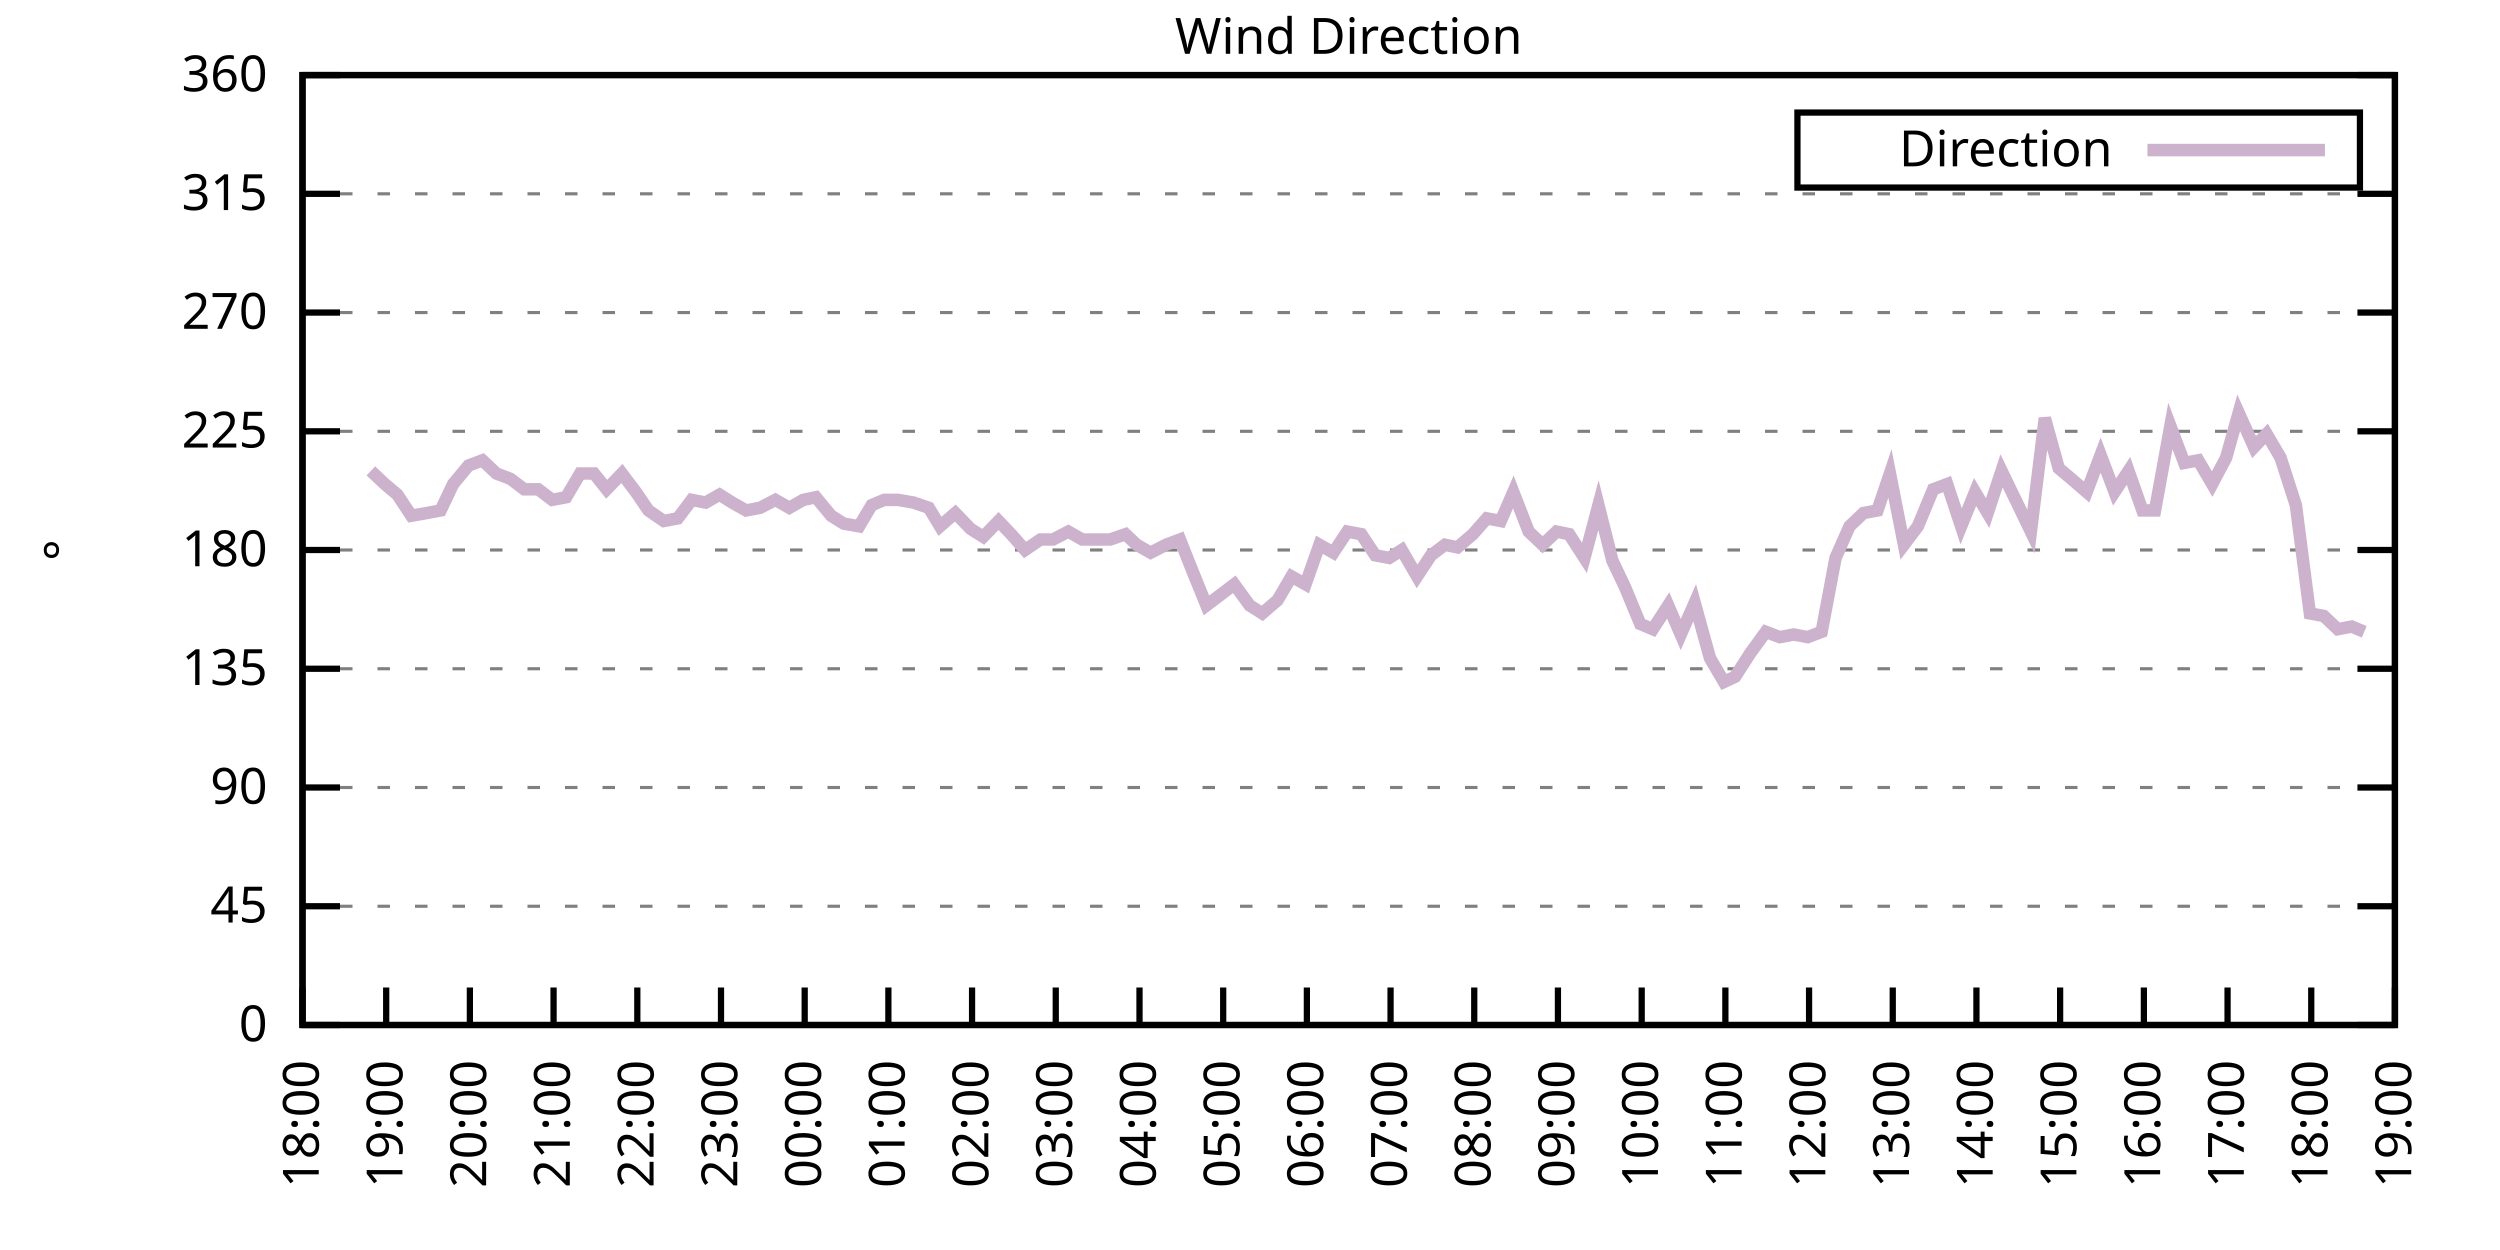
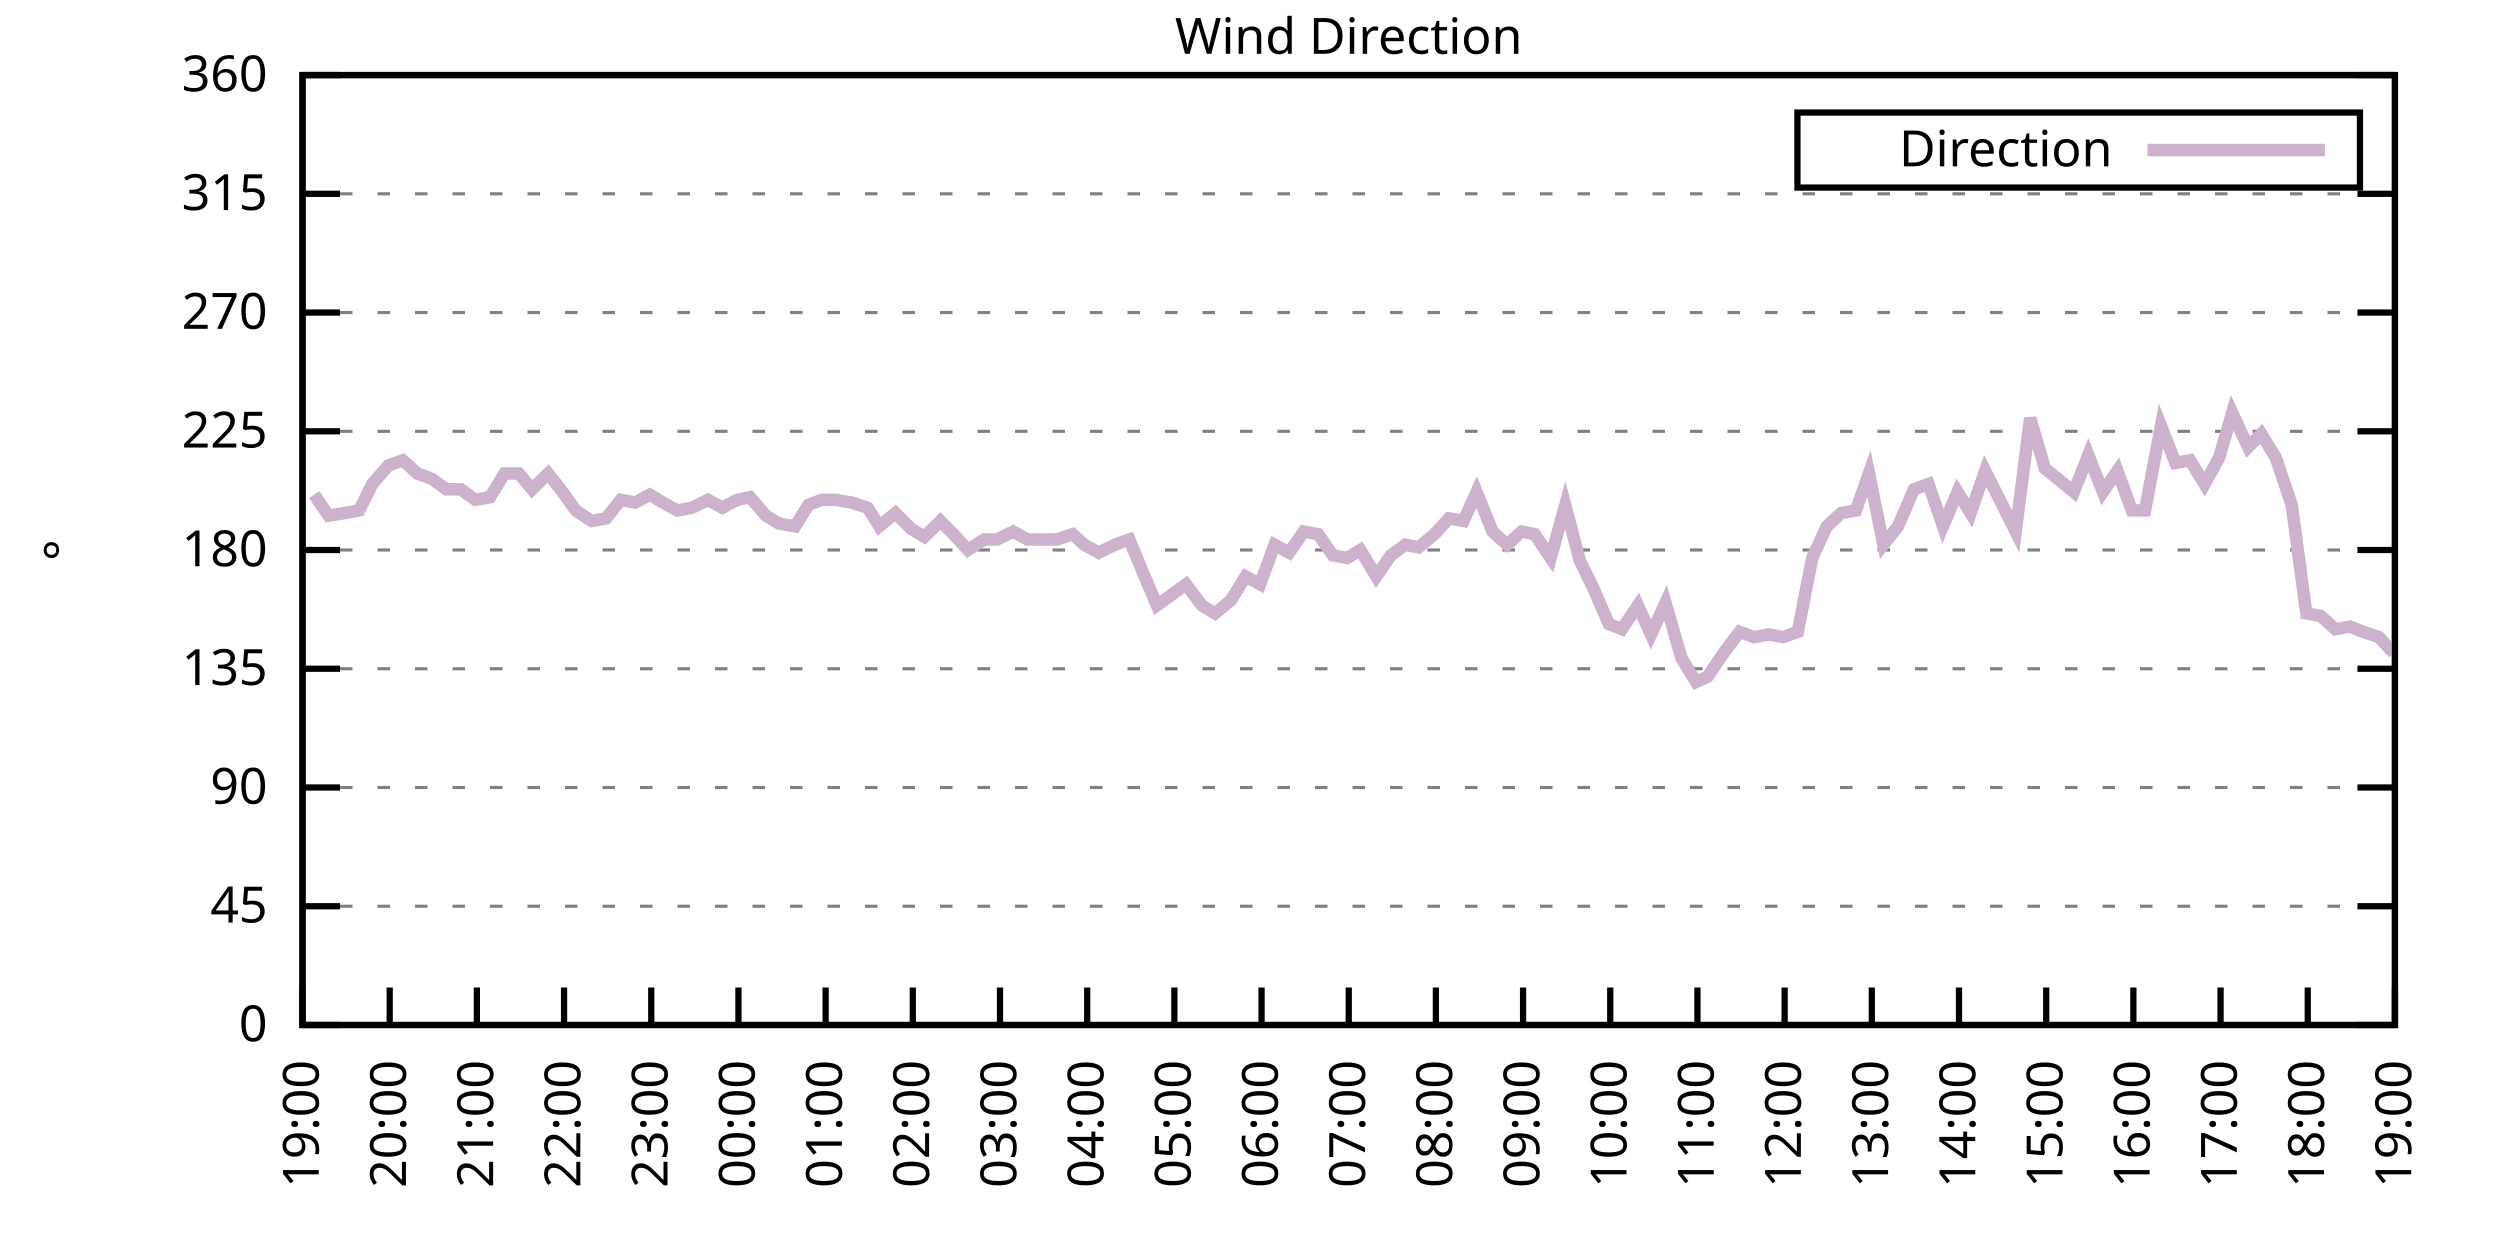
<svg xmlns="http://www.w3.org/2000/svg" xmlns:xlink="http://www.w3.org/1999/xlink" width="400" height="200" viewBox="0 0 400 200">
  <g id="gnuplot_canvas">
    <rect x="0" y="0" width="400" height="200" fill="none" />
    <defs>
      <circle id="gpDot" r="0.5" stroke-width="0.5" stroke="currentColor" />
      <path id="gpPt0" stroke-width="0.333" stroke="currentColor" d="M-1,0 h2 M0,-1 v2" />
      <path id="gpPt1" stroke-width="0.333" stroke="currentColor" d="M-1,-1 L1,1 M1,-1 L-1,1" />
      <path id="gpPt2" stroke-width="0.333" stroke="currentColor" d="M-1,0 L1,0 M0,-1 L0,1 M-1,-1 L1,1 M-1,1 L1,-1" />
      <rect id="gpPt3" stroke-width="0.333" stroke="currentColor" x="-1" y="-1" width="2" height="2" />
      <rect id="gpPt4" stroke-width="0.333" stroke="currentColor" fill="currentColor" x="-1" y="-1" width="2" height="2" />
      <circle id="gpPt5" stroke-width="0.333" stroke="currentColor" cx="0" cy="0" r="1" />
      <use xlink:href="#gpPt5" id="gpPt6" fill="currentColor" stroke="none" />
      <path id="gpPt7" stroke-width="0.333" stroke="currentColor" d="M0,-1.33 L-1.33,0.67 L1.33,0.67 z" />
      <use xlink:href="#gpPt7" id="gpPt8" fill="currentColor" stroke="none" />
      <use xlink:href="#gpPt7" id="gpPt9" stroke="currentColor" transform="rotate(180)" />
      <use xlink:href="#gpPt9" id="gpPt10" fill="currentColor" stroke="none" />
      <use xlink:href="#gpPt3" id="gpPt11" stroke="currentColor" transform="rotate(45)" />
      <use xlink:href="#gpPt11" id="gpPt12" fill="currentColor" stroke="none" />
      <path id="gpPt13" stroke-width="0.333" stroke="currentColor" d="M0,1.330 L1.265,0.411 L0.782,-1.067 L-0.782,-1.076 L-1.265,0.411 z" />
      <use xlink:href="#gpPt13" id="gpPt14" fill="currentColor" stroke="none" />
      <filter id="textbox" filterUnits="objectBoundingBox" x="0" y="0" height="1" width="1">
        <feFlood flood-color="white" flood-opacity="1" result="bgnd" />
        <feComposite in="SourceGraphic" in2="bgnd" operator="atop" />
      </filter>
      <filter id="greybox" filterUnits="objectBoundingBox" x="0" y="0" height="1" width="1">
        <feFlood flood-color="lightgrey" flood-opacity="1" result="grey" />
        <feComposite in="SourceGraphic" in2="grey" operator="atop" />
      </filter>
    </defs>
    <g fill="none" color="white" stroke="currentColor" stroke-width="1.00" stroke-linecap="butt" stroke-linejoin="miter">
</g>
    <g fill="none" color="black" stroke="currentColor" stroke-width="1.00" stroke-linecap="butt" stroke-linejoin="miter">
      <g stroke="none" shape-rendering="crispEdges">
        <polygon fill="rgb(255, 255, 255)" points="48.40,164.00 383.18,164.00 383.18,12.02 48.40,12.02 " />
      </g>
    </g>
    <g fill="none" color="black" stroke="currentColor" stroke-width="1.00" stroke-linecap="butt" stroke-linejoin="miter">
</g>
    <g fill="none" color="black" stroke="black" stroke-width="0.50" stroke-linecap="butt" stroke-linejoin="miter">
</g>
    <g fill="none" color="gray" stroke="currentColor" stroke-width="0.50" stroke-linecap="butt" stroke-linejoin="miter">
      <path stroke="gray" stroke-dasharray="2,4" class="gridline" d="M48.40,164.00 L383.19,164.00  " />
    </g>
    <g fill="none" color="gray" stroke="gray" stroke-width="1.00" stroke-linecap="butt" stroke-linejoin="miter">
</g>
    <g fill="none" color="black" stroke="currentColor" stroke-width="1.00" stroke-linecap="butt" stroke-linejoin="miter">
      <path stroke="black" d="M48.40,164.00 L54.40,164.00 M383.19,164.00 L377.19,164.00  " />
      <g transform="translate(42.80,166.60)" stroke="none" fill="black" font-family="Sans" font-size="8.00" text-anchor="end">
        <text>
          <tspan font-family="Sans"> 0</tspan>
        </text>
      </g>
    </g>
    <g fill="none" color="black" stroke="currentColor" stroke-width="1.00" stroke-linecap="butt" stroke-linejoin="miter">
</g>
    <g fill="none" color="black" stroke="black" stroke-width="0.50" stroke-linecap="butt" stroke-linejoin="miter">
</g>
    <g fill="none" color="gray" stroke="currentColor" stroke-width="0.50" stroke-linecap="butt" stroke-linejoin="miter">
      <path stroke="gray" stroke-dasharray="2,4" class="gridline" d="M48.40,145.00 L383.19,145.00  " />
    </g>
    <g fill="none" color="gray" stroke="gray" stroke-width="1.00" stroke-linecap="butt" stroke-linejoin="miter">
</g>
    <g fill="none" color="black" stroke="currentColor" stroke-width="1.00" stroke-linecap="butt" stroke-linejoin="miter">
      <path stroke="black" d="M48.40,145.00 L54.40,145.00 M383.19,145.00 L377.19,145.00  " />
      <g transform="translate(42.80,147.60)" stroke="none" fill="black" font-family="Sans" font-size="8.00" text-anchor="end">
        <text>
          <tspan font-family="Sans"> 45</tspan>
        </text>
      </g>
    </g>
    <g fill="none" color="black" stroke="currentColor" stroke-width="1.00" stroke-linecap="butt" stroke-linejoin="miter">
</g>
    <g fill="none" color="black" stroke="black" stroke-width="0.50" stroke-linecap="butt" stroke-linejoin="miter">
</g>
    <g fill="none" color="gray" stroke="currentColor" stroke-width="0.50" stroke-linecap="butt" stroke-linejoin="miter">
      <path stroke="gray" stroke-dasharray="2,4" class="gridline" d="M48.40,126.00 L383.19,126.00  " />
    </g>
    <g fill="none" color="gray" stroke="gray" stroke-width="1.00" stroke-linecap="butt" stroke-linejoin="miter">
</g>
    <g fill="none" color="black" stroke="currentColor" stroke-width="1.00" stroke-linecap="butt" stroke-linejoin="miter">
      <path stroke="black" d="M48.40,126.00 L54.40,126.00 M383.19,126.00 L377.19,126.00  " />
      <g transform="translate(42.80,128.60)" stroke="none" fill="black" font-family="Sans" font-size="8.00" text-anchor="end">
        <text>
          <tspan font-family="Sans"> 90</tspan>
        </text>
      </g>
    </g>
    <g fill="none" color="black" stroke="currentColor" stroke-width="1.00" stroke-linecap="butt" stroke-linejoin="miter">
</g>
    <g fill="none" color="black" stroke="black" stroke-width="0.50" stroke-linecap="butt" stroke-linejoin="miter">
</g>
    <g fill="none" color="gray" stroke="currentColor" stroke-width="0.50" stroke-linecap="butt" stroke-linejoin="miter">
      <path stroke="gray" stroke-dasharray="2,4" class="gridline" d="M48.40,107.00 L383.19,107.00  " />
    </g>
    <g fill="none" color="gray" stroke="gray" stroke-width="1.00" stroke-linecap="butt" stroke-linejoin="miter">
</g>
    <g fill="none" color="black" stroke="currentColor" stroke-width="1.00" stroke-linecap="butt" stroke-linejoin="miter">
      <path stroke="black" d="M48.40,107.00 L54.40,107.00 M383.19,107.00 L377.19,107.00  " />
      <g transform="translate(42.80,109.60)" stroke="none" fill="black" font-family="Sans" font-size="8.00" text-anchor="end">
        <text>
          <tspan font-family="Sans"> 135</tspan>
        </text>
      </g>
    </g>
    <g fill="none" color="black" stroke="currentColor" stroke-width="1.00" stroke-linecap="butt" stroke-linejoin="miter">
</g>
    <g fill="none" color="black" stroke="black" stroke-width="0.50" stroke-linecap="butt" stroke-linejoin="miter">
</g>
    <g fill="none" color="gray" stroke="currentColor" stroke-width="0.50" stroke-linecap="butt" stroke-linejoin="miter">
      <path stroke="gray" stroke-dasharray="2,4" class="gridline" d="M48.40,88.00 L383.19,88.00  " />
    </g>
    <g fill="none" color="gray" stroke="gray" stroke-width="1.00" stroke-linecap="butt" stroke-linejoin="miter">
</g>
    <g fill="none" color="black" stroke="currentColor" stroke-width="1.00" stroke-linecap="butt" stroke-linejoin="miter">
      <path stroke="black" d="M48.40,88.00 L54.40,88.00 M383.19,88.00 L377.19,88.00  " />
      <g transform="translate(42.80,90.60)" stroke="none" fill="black" font-family="Sans" font-size="8.00" text-anchor="end">
        <text>
          <tspan font-family="Sans"> 180</tspan>
        </text>
      </g>
    </g>
    <g fill="none" color="black" stroke="currentColor" stroke-width="1.00" stroke-linecap="butt" stroke-linejoin="miter">
</g>
    <g fill="none" color="black" stroke="black" stroke-width="0.50" stroke-linecap="butt" stroke-linejoin="miter">
</g>
    <g fill="none" color="gray" stroke="currentColor" stroke-width="0.50" stroke-linecap="butt" stroke-linejoin="miter">
      <path stroke="gray" stroke-dasharray="2,4" class="gridline" d="M48.40,69.01 L383.19,69.01  " />
    </g>
    <g fill="none" color="gray" stroke="gray" stroke-width="1.00" stroke-linecap="butt" stroke-linejoin="miter">
</g>
    <g fill="none" color="black" stroke="currentColor" stroke-width="1.00" stroke-linecap="butt" stroke-linejoin="miter">
      <path stroke="black" d="M48.40,69.01 L54.40,69.01 M383.19,69.01 L377.19,69.01  " />
      <g transform="translate(42.80,71.61)" stroke="none" fill="black" font-family="Sans" font-size="8.00" text-anchor="end">
        <text>
          <tspan font-family="Sans"> 225</tspan>
        </text>
      </g>
    </g>
    <g fill="none" color="black" stroke="currentColor" stroke-width="1.00" stroke-linecap="butt" stroke-linejoin="miter">
</g>
    <g fill="none" color="black" stroke="black" stroke-width="0.50" stroke-linecap="butt" stroke-linejoin="miter">
</g>
    <g fill="none" color="gray" stroke="currentColor" stroke-width="0.50" stroke-linecap="butt" stroke-linejoin="miter">
      <path stroke="gray" stroke-dasharray="2,4" class="gridline" d="M48.40,50.01 L383.19,50.01  " />
    </g>
    <g fill="none" color="gray" stroke="gray" stroke-width="1.00" stroke-linecap="butt" stroke-linejoin="miter">
</g>
    <g fill="none" color="black" stroke="currentColor" stroke-width="1.00" stroke-linecap="butt" stroke-linejoin="miter">
      <path stroke="black" d="M48.40,50.01 L54.40,50.01 M383.19,50.01 L377.19,50.01  " />
      <g transform="translate(42.80,52.61)" stroke="none" fill="black" font-family="Sans" font-size="8.00" text-anchor="end">
        <text>
          <tspan font-family="Sans"> 270</tspan>
        </text>
      </g>
    </g>
    <g fill="none" color="black" stroke="currentColor" stroke-width="1.00" stroke-linecap="butt" stroke-linejoin="miter">
</g>
    <g fill="none" color="black" stroke="black" stroke-width="0.50" stroke-linecap="butt" stroke-linejoin="miter">
</g>
    <g fill="none" color="gray" stroke="currentColor" stroke-width="0.50" stroke-linecap="butt" stroke-linejoin="miter">
      <path stroke="gray" stroke-dasharray="2,4" class="gridline" d="M48.40,31.01 L383.19,31.01  " />
    </g>
    <g fill="none" color="gray" stroke="gray" stroke-width="1.00" stroke-linecap="butt" stroke-linejoin="miter">
</g>
    <g fill="none" color="black" stroke="currentColor" stroke-width="1.00" stroke-linecap="butt" stroke-linejoin="miter">
      <path stroke="black" d="M48.40,31.01 L54.40,31.01 M383.19,31.01 L377.19,31.01  " />
      <g transform="translate(42.80,33.61)" stroke="none" fill="black" font-family="Sans" font-size="8.00" text-anchor="end">
        <text>
          <tspan font-family="Sans"> 315</tspan>
        </text>
      </g>
    </g>
    <g fill="none" color="black" stroke="currentColor" stroke-width="1.00" stroke-linecap="butt" stroke-linejoin="miter">
</g>
    <g fill="none" color="black" stroke="black" stroke-width="0.50" stroke-linecap="butt" stroke-linejoin="miter">
</g>
    <g fill="none" color="gray" stroke="currentColor" stroke-width="0.50" stroke-linecap="butt" stroke-linejoin="miter">
      <path stroke="gray" stroke-dasharray="2,4" class="gridline" d="M48.40,12.01 L383.19,12.01  " />
    </g>
    <g fill="none" color="gray" stroke="gray" stroke-width="1.00" stroke-linecap="butt" stroke-linejoin="miter">
</g>
    <g fill="none" color="black" stroke="currentColor" stroke-width="1.00" stroke-linecap="butt" stroke-linejoin="miter">
      <path stroke="black" d="M48.40,12.01 L54.40,12.01 M383.19,12.01 L377.19,12.01  " />
      <g transform="translate(42.80,14.61)" stroke="none" fill="black" font-family="Sans" font-size="8.00" text-anchor="end">
        <text>
          <tspan font-family="Sans"> 360</tspan>
        </text>
      </g>
    </g>
    <g fill="none" color="black" stroke="currentColor" stroke-width="1.00" stroke-linecap="butt" stroke-linejoin="miter">
      <path stroke="black" d="M48.40,164.00 L48.40,158.00  " />
      <g transform="translate(51.00,169.60) rotate(270.00)" stroke="none" fill="black" font-family="Sans" font-size="8.00" text-anchor="end">
        <text>
-           <tspan font-family="Sans">18:00</tspan>
-         </text>
-       </g>
-     </g>
-     <g fill="none" color="black" stroke="currentColor" stroke-width="1.00" stroke-linecap="butt" stroke-linejoin="miter">
-       <path stroke="black" d="M61.79,164.00 L61.79,158.00  " />
-       <g transform="translate(64.39,169.60) rotate(270.00)" stroke="none" fill="black" font-family="Sans" font-size="8.00" text-anchor="end">
-         <text>
          <tspan font-family="Sans">19:00</tspan>
        </text>
      </g>
    </g>
    <g fill="none" color="black" stroke="currentColor" stroke-width="1.00" stroke-linecap="butt" stroke-linejoin="miter">
-       <path stroke="black" d="M75.18,164.00 L75.18,158.00  " />
-       <g transform="translate(77.78,169.60) rotate(270.00)" stroke="none" fill="black" font-family="Sans" font-size="8.00" text-anchor="end">
+       <path stroke="black" d="M62.35,164.00 L62.35,158.00  " />
+       <g transform="translate(64.95,169.60) rotate(270.00)" stroke="none" fill="black" font-family="Sans" font-size="8.00" text-anchor="end">
        <text>
          <tspan font-family="Sans">20:00</tspan>
        </text>
      </g>
    </g>
    <g fill="none" color="black" stroke="currentColor" stroke-width="1.00" stroke-linecap="butt" stroke-linejoin="miter">
-       <path stroke="black" d="M88.57,164.00 L88.57,158.00  " />
-       <g transform="translate(91.17,169.60) rotate(270.00)" stroke="none" fill="black" font-family="Sans" font-size="8.00" text-anchor="end">
+       <path stroke="black" d="M76.30,164.00 L76.30,158.00  " />
+       <g transform="translate(78.90,169.60) rotate(270.00)" stroke="none" fill="black" font-family="Sans" font-size="8.00" text-anchor="end">
        <text>
          <tspan font-family="Sans">21:00</tspan>
        </text>
      </g>
    </g>
    <g fill="none" color="black" stroke="currentColor" stroke-width="1.00" stroke-linecap="butt" stroke-linejoin="miter">
-       <path stroke="black" d="M101.97,164.00 L101.97,158.00  " />
-       <g transform="translate(104.57,169.60) rotate(270.00)" stroke="none" fill="black" font-family="Sans" font-size="8.00" text-anchor="end">
+       <path stroke="black" d="M90.25,164.00 L90.25,158.00  " />
+       <g transform="translate(92.85,169.60) rotate(270.00)" stroke="none" fill="black" font-family="Sans" font-size="8.00" text-anchor="end">
        <text>
          <tspan font-family="Sans">22:00</tspan>
        </text>
      </g>
    </g>
    <g fill="none" color="black" stroke="currentColor" stroke-width="1.00" stroke-linecap="butt" stroke-linejoin="miter">
-       <path stroke="black" d="M115.36,164.00 L115.36,158.00  " />
-       <g transform="translate(117.96,169.60) rotate(270.00)" stroke="none" fill="black" font-family="Sans" font-size="8.00" text-anchor="end">
+       <path stroke="black" d="M104.20,164.00 L104.20,158.00  " />
+       <g transform="translate(106.80,169.60) rotate(270.00)" stroke="none" fill="black" font-family="Sans" font-size="8.00" text-anchor="end">
        <text>
          <tspan font-family="Sans">23:00</tspan>
        </text>
      </g>
    </g>
    <g fill="none" color="black" stroke="currentColor" stroke-width="1.00" stroke-linecap="butt" stroke-linejoin="miter">
-       <path stroke="black" d="M128.75,164.00 L128.75,158.00  " />
-       <g transform="translate(131.35,169.60) rotate(270.00)" stroke="none" fill="black" font-family="Sans" font-size="8.00" text-anchor="end">
+       <path stroke="black" d="M118.15,164.00 L118.15,158.00  " />
+       <g transform="translate(120.75,169.60) rotate(270.00)" stroke="none" fill="black" font-family="Sans" font-size="8.00" text-anchor="end">
        <text>
          <tspan font-family="Sans">00:00</tspan>
        </text>
      </g>
    </g>
    <g fill="none" color="black" stroke="currentColor" stroke-width="1.00" stroke-linecap="butt" stroke-linejoin="miter">
-       <path stroke="black" d="M142.14,164.00 L142.14,158.00  " />
-       <g transform="translate(144.74,169.60) rotate(270.00)" stroke="none" fill="black" font-family="Sans" font-size="8.00" text-anchor="end">
+       <path stroke="black" d="M132.10,164.00 L132.10,158.00  " />
+       <g transform="translate(134.70,169.60) rotate(270.00)" stroke="none" fill="black" font-family="Sans" font-size="8.00" text-anchor="end">
        <text>
          <tspan font-family="Sans">01:00</tspan>
        </text>
      </g>
    </g>
    <g fill="none" color="black" stroke="currentColor" stroke-width="1.00" stroke-linecap="butt" stroke-linejoin="miter">
-       <path stroke="black" d="M155.53,164.00 L155.53,158.00  " />
-       <g transform="translate(158.13,169.60) rotate(270.00)" stroke="none" fill="black" font-family="Sans" font-size="8.00" text-anchor="end">
+       <path stroke="black" d="M146.05,164.00 L146.05,158.00  " />
+       <g transform="translate(148.65,169.60) rotate(270.00)" stroke="none" fill="black" font-family="Sans" font-size="8.00" text-anchor="end">
        <text>
          <tspan font-family="Sans">02:00</tspan>
        </text>
      </g>
    </g>
    <g fill="none" color="black" stroke="currentColor" stroke-width="1.00" stroke-linecap="butt" stroke-linejoin="miter">
-       <path stroke="black" d="M168.92,164.00 L168.92,158.00  " />
-       <g transform="translate(171.52,169.60) rotate(270.00)" stroke="none" fill="black" font-family="Sans" font-size="8.00" text-anchor="end">
+       <path stroke="black" d="M160.00,164.00 L160.00,158.00  " />
+       <g transform="translate(162.60,169.60) rotate(270.00)" stroke="none" fill="black" font-family="Sans" font-size="8.00" text-anchor="end">
        <text>
          <tspan font-family="Sans">03:00</tspan>
        </text>
      </g>
    </g>
    <g fill="none" color="black" stroke="currentColor" stroke-width="1.00" stroke-linecap="butt" stroke-linejoin="miter">
-       <path stroke="black" d="M182.32,164.00 L182.32,158.00  " />
-       <g transform="translate(184.92,169.60) rotate(270.00)" stroke="none" fill="black" font-family="Sans" font-size="8.00" text-anchor="end">
+       <path stroke="black" d="M173.95,164.00 L173.95,158.00  " />
+       <g transform="translate(176.55,169.60) rotate(270.00)" stroke="none" fill="black" font-family="Sans" font-size="8.00" text-anchor="end">
        <text>
          <tspan font-family="Sans">04:00</tspan>
        </text>
      </g>
    </g>
    <g fill="none" color="black" stroke="currentColor" stroke-width="1.00" stroke-linecap="butt" stroke-linejoin="miter">
-       <path stroke="black" d="M195.71,164.00 L195.71,158.00  " />
-       <g transform="translate(198.31,169.60) rotate(270.00)" stroke="none" fill="black" font-family="Sans" font-size="8.00" text-anchor="end">
+       <path stroke="black" d="M187.90,164.00 L187.90,158.00  " />
+       <g transform="translate(190.50,169.60) rotate(270.00)" stroke="none" fill="black" font-family="Sans" font-size="8.00" text-anchor="end">
        <text>
          <tspan font-family="Sans">05:00</tspan>
        </text>
      </g>
    </g>
    <g fill="none" color="black" stroke="currentColor" stroke-width="1.00" stroke-linecap="butt" stroke-linejoin="miter">
-       <path stroke="black" d="M209.10,164.00 L209.10,158.00  " />
-       <g transform="translate(211.70,169.60) rotate(270.00)" stroke="none" fill="black" font-family="Sans" font-size="8.00" text-anchor="end">
+       <path stroke="black" d="M201.85,164.00 L201.85,158.00  " />
+       <g transform="translate(204.45,169.60) rotate(270.00)" stroke="none" fill="black" font-family="Sans" font-size="8.00" text-anchor="end">
        <text>
          <tspan font-family="Sans">06:00</tspan>
        </text>
      </g>
    </g>
    <g fill="none" color="black" stroke="currentColor" stroke-width="1.00" stroke-linecap="butt" stroke-linejoin="miter">
-       <path stroke="black" d="M222.49,164.00 L222.49,158.00  " />
-       <g transform="translate(225.09,169.60) rotate(270.00)" stroke="none" fill="black" font-family="Sans" font-size="8.00" text-anchor="end">
+       <path stroke="black" d="M215.80,164.00 L215.80,158.00  " />
+       <g transform="translate(218.40,169.60) rotate(270.00)" stroke="none" fill="black" font-family="Sans" font-size="8.00" text-anchor="end">
        <text>
          <tspan font-family="Sans">07:00</tspan>
        </text>
      </g>
    </g>
    <g fill="none" color="black" stroke="currentColor" stroke-width="1.00" stroke-linecap="butt" stroke-linejoin="miter">
-       <path stroke="black" d="M235.88,164.00 L235.88,158.00  " />
-       <g transform="translate(238.48,169.60) rotate(270.00)" stroke="none" fill="black" font-family="Sans" font-size="8.00" text-anchor="end">
+       <path stroke="black" d="M229.74,164.00 L229.74,158.00  " />
+       <g transform="translate(232.34,169.60) rotate(270.00)" stroke="none" fill="black" font-family="Sans" font-size="8.00" text-anchor="end">
        <text>
          <tspan font-family="Sans">08:00</tspan>
        </text>
      </g>
    </g>
    <g fill="none" color="black" stroke="currentColor" stroke-width="1.00" stroke-linecap="butt" stroke-linejoin="miter">
-       <path stroke="black" d="M249.27,164.00 L249.27,158.00  " />
-       <g transform="translate(251.87,169.60) rotate(270.00)" stroke="none" fill="black" font-family="Sans" font-size="8.00" text-anchor="end">
+       <path stroke="black" d="M243.69,164.00 L243.69,158.00  " />
+       <g transform="translate(246.29,169.60) rotate(270.00)" stroke="none" fill="black" font-family="Sans" font-size="8.00" text-anchor="end">
        <text>
          <tspan font-family="Sans">09:00</tspan>
        </text>
      </g>
    </g>
    <g fill="none" color="black" stroke="currentColor" stroke-width="1.00" stroke-linecap="butt" stroke-linejoin="miter">
-       <path stroke="black" d="M262.67,164.00 L262.67,158.00  " />
-       <g transform="translate(265.27,169.60) rotate(270.00)" stroke="none" fill="black" font-family="Sans" font-size="8.00" text-anchor="end">
+       <path stroke="black" d="M257.64,164.00 L257.64,158.00  " />
+       <g transform="translate(260.24,169.60) rotate(270.00)" stroke="none" fill="black" font-family="Sans" font-size="8.00" text-anchor="end">
        <text>
          <tspan font-family="Sans">10:00</tspan>
        </text>
      </g>
    </g>
    <g fill="none" color="black" stroke="currentColor" stroke-width="1.00" stroke-linecap="butt" stroke-linejoin="miter">
-       <path stroke="black" d="M276.06,164.00 L276.06,158.00  " />
-       <g transform="translate(278.66,169.60) rotate(270.00)" stroke="none" fill="black" font-family="Sans" font-size="8.00" text-anchor="end">
+       <path stroke="black" d="M271.59,164.00 L271.59,158.00  " />
+       <g transform="translate(274.19,169.60) rotate(270.00)" stroke="none" fill="black" font-family="Sans" font-size="8.00" text-anchor="end">
        <text>
          <tspan font-family="Sans">11:00</tspan>
        </text>
      </g>
    </g>
    <g fill="none" color="black" stroke="currentColor" stroke-width="1.00" stroke-linecap="butt" stroke-linejoin="miter">
-       <path stroke="black" d="M289.45,164.00 L289.45,158.00  " />
-       <g transform="translate(292.05,169.60) rotate(270.00)" stroke="none" fill="black" font-family="Sans" font-size="8.00" text-anchor="end">
+       <path stroke="black" d="M285.54,164.00 L285.54,158.00  " />
+       <g transform="translate(288.14,169.60) rotate(270.00)" stroke="none" fill="black" font-family="Sans" font-size="8.00" text-anchor="end">
        <text>
          <tspan font-family="Sans">12:00</tspan>
        </text>
      </g>
    </g>
    <g fill="none" color="black" stroke="currentColor" stroke-width="1.00" stroke-linecap="butt" stroke-linejoin="miter">
-       <path stroke="black" d="M302.84,164.00 L302.84,158.00  " />
-       <g transform="translate(305.44,169.60) rotate(270.00)" stroke="none" fill="black" font-family="Sans" font-size="8.00" text-anchor="end">
+       <path stroke="black" d="M299.49,164.00 L299.49,158.00  " />
+       <g transform="translate(302.09,169.60) rotate(270.00)" stroke="none" fill="black" font-family="Sans" font-size="8.00" text-anchor="end">
        <text>
          <tspan font-family="Sans">13:00</tspan>
        </text>
      </g>
    </g>
    <g fill="none" color="black" stroke="currentColor" stroke-width="1.00" stroke-linecap="butt" stroke-linejoin="miter">
-       <path stroke="black" d="M316.23,164.00 L316.23,158.00  " />
-       <g transform="translate(318.83,169.60) rotate(270.00)" stroke="none" fill="black" font-family="Sans" font-size="8.00" text-anchor="end">
+       <path stroke="black" d="M313.44,164.00 L313.44,158.00  " />
+       <g transform="translate(316.04,169.60) rotate(270.00)" stroke="none" fill="black" font-family="Sans" font-size="8.00" text-anchor="end">
        <text>
          <tspan font-family="Sans">14:00</tspan>
        </text>
      </g>
    </g>
    <g fill="none" color="black" stroke="currentColor" stroke-width="1.00" stroke-linecap="butt" stroke-linejoin="miter">
-       <path stroke="black" d="M329.62,164.00 L329.62,158.00  " />
-       <g transform="translate(332.22,169.60) rotate(270.00)" stroke="none" fill="black" font-family="Sans" font-size="8.00" text-anchor="end">
+       <path stroke="black" d="M327.39,164.00 L327.39,158.00  " />
+       <g transform="translate(329.99,169.60) rotate(270.00)" stroke="none" fill="black" font-family="Sans" font-size="8.00" text-anchor="end">
        <text>
          <tspan font-family="Sans">15:00</tspan>
        </text>
      </g>
    </g>
    <g fill="none" color="black" stroke="currentColor" stroke-width="1.00" stroke-linecap="butt" stroke-linejoin="miter">
-       <path stroke="black" d="M343.02,164.00 L343.02,158.00  " />
-       <g transform="translate(345.62,169.60) rotate(270.00)" stroke="none" fill="black" font-family="Sans" font-size="8.00" text-anchor="end">
+       <path stroke="black" d="M341.34,164.00 L341.34,158.00  " />
+       <g transform="translate(343.94,169.60) rotate(270.00)" stroke="none" fill="black" font-family="Sans" font-size="8.00" text-anchor="end">
        <text>
          <tspan font-family="Sans">16:00</tspan>
        </text>
      </g>
    </g>
    <g fill="none" color="black" stroke="currentColor" stroke-width="1.00" stroke-linecap="butt" stroke-linejoin="miter">
-       <path stroke="black" d="M356.41,164.00 L356.41,158.00  " />
-       <g transform="translate(359.01,169.60) rotate(270.00)" stroke="none" fill="black" font-family="Sans" font-size="8.00" text-anchor="end">
+       <path stroke="black" d="M355.29,164.00 L355.29,158.00  " />
+       <g transform="translate(357.89,169.60) rotate(270.00)" stroke="none" fill="black" font-family="Sans" font-size="8.00" text-anchor="end">
        <text>
          <tspan font-family="Sans">17:00</tspan>
        </text>
      </g>
    </g>
    <g fill="none" color="black" stroke="currentColor" stroke-width="1.00" stroke-linecap="butt" stroke-linejoin="miter">
-       <path stroke="black" d="M369.80,164.00 L369.80,158.00  " />
-       <g transform="translate(372.40,169.60) rotate(270.00)" stroke="none" fill="black" font-family="Sans" font-size="8.00" text-anchor="end">
+       <path stroke="black" d="M369.24,164.00 L369.24,158.00  " />
+       <g transform="translate(371.84,169.60) rotate(270.00)" stroke="none" fill="black" font-family="Sans" font-size="8.00" text-anchor="end">
        <text>
          <tspan font-family="Sans">18:00</tspan>
        </text>
      </g>
    </g>
    <g fill="none" color="black" stroke="currentColor" stroke-width="1.00" stroke-linecap="butt" stroke-linejoin="miter">
      <path stroke="black" d="M383.19,164.00 L383.19,158.00  " />
      <g transform="translate(385.79,169.60) rotate(270.00)" stroke="none" fill="black" font-family="Sans" font-size="8.00" text-anchor="end">
        <text>
          <tspan font-family="Sans">19:00</tspan>
        </text>
      </g>
    </g>
    <g fill="none" color="black" stroke="currentColor" stroke-width="1.00" stroke-linecap="butt" stroke-linejoin="miter">
</g>
    <g fill="none" color="black" stroke="currentColor" stroke-width="1.00" stroke-linecap="butt" stroke-linejoin="miter">
      <path stroke="black" d="M48.40,12.01 L48.40,164.00 L383.19,164.00 L383.19,12.01 L48.40,12.01 Z  " />
    </g>
    <g fill="none" color="black" stroke="currentColor" stroke-width="1.00" stroke-linecap="butt" stroke-linejoin="miter">
</g>
    <g fill="none" color="black" stroke="currentColor" stroke-width="1.00" stroke-linecap="butt" stroke-linejoin="miter">
      <path stroke="black" d="M287.59,30.01 L287.59,18.01 L377.59,18.01 L377.59,30.01 L287.59,30.01 Z  " />
    </g>
    <g id="Wind_direction_plot_1">
      <g fill="none" color="white" stroke="black" stroke-width="2.00" stroke-linecap="butt" stroke-linejoin="miter">
</g>
      <g fill="none" color="black" stroke="currentColor" stroke-width="2.00" stroke-linecap="butt" stroke-linejoin="miter">
        <g transform="translate(337.99,26.61)" stroke="none" fill="black" font-family="Sans" font-size="8.00" text-anchor="end">
          <text>
            <tspan font-family="Sans">Direction</tspan>
          </text>
        </g>
      </g>
      <g fill="none" color="black" stroke="currentColor" stroke-width="2.00" stroke-linecap="butt" stroke-linejoin="miter">
-         <path stroke="rgb(204, 178, 204)" d="M343.59,24.01 L371.99,24.01 M59.34,75.34 L61.57,77.45 L63.58,79.14 L65.81,82.52 L68.26,82.09 L70.50,81.67   L72.50,77.45 L74.96,74.49 L77.19,73.65 L79.42,75.76 L81.66,76.61 L83.89,78.29 L86.12,78.29 L88.35,79.98   L90.58,79.56 L92.82,75.76 L95.05,75.76 L97.06,78.29 L99.51,75.76 L101.74,78.72 L103.75,81.67 L106.21,83.36   L108.44,82.94 L110.67,79.98 L112.90,80.41 L115.13,79.14 L117.14,80.41 L119.38,81.67 L121.61,81.25 L124.06,79.98   L126.29,81.25 L128.53,79.98 L130.54,79.56 L132.99,82.52 L135.00,83.78 L137.45,84.21 L139.46,80.83 L141.47,79.98   L143.70,79.98 L146.16,80.41 L148.61,81.25 L150.40,84.21 L152.85,82.09 L155.31,84.63 L157.32,85.89 L159.77,83.36   L161.78,85.47 L164.01,88.00 L166.47,86.32 L168.48,86.32 L170.93,85.05 L173.17,86.32 L175.40,86.32 L177.63,86.32   L180.08,85.47 L181.87,87.16 L184.10,88.43 L186.56,87.16 L188.79,86.32 L190.80,91.38 L193.03,96.87 L197.49,93.49   L199.95,96.87 L201.96,98.14 L204.41,96.03 L206.64,92.23 L208.88,93.49 L211.11,87.16 L213.34,88.43 L215.57,85.05   L217.80,85.47 L220.04,88.85 L222.27,89.27 L224.28,88.00 L226.73,92.23 L228.96,88.85 L231.20,87.16 L233.20,87.58   L235.66,85.47 L237.89,82.94 L240.12,83.36 L242.13,78.72 L244.59,85.05 L246.82,87.16 L249.05,85.05 L251.06,85.47   L253.51,89.27 L255.75,80.83 L257.98,89.69 L259.99,93.92 L262.44,99.83 L264.45,100.67 L266.91,96.87 L268.92,101.52   L271.15,96.45 L273.60,105.31 L275.83,109.11 L277.62,108.27 L280.07,104.47 L282.53,101.09 L284.76,101.94 L286.99,101.52   L289.23,101.94 L291.46,101.09 L293.69,89.27 L295.92,84.21 L298.15,82.09 L300.39,81.67 L302.39,75.76 L304.63,87.16   L306.86,84.21 L309.31,78.29 L311.54,77.45 L313.78,84.21 L316.01,78.72 L318.02,82.09 L320.25,75.34 L322.70,80.41   L324.94,85.05 L327.17,66.90 L329.40,74.92 L331.41,76.61 L333.86,78.72 L336.10,72.81 L338.33,78.72 L340.56,75.34   L342.79,81.67 L344.80,81.67 L347.26,68.16 L349.49,74.07 L351.72,73.65 L353.95,77.45 L356.18,73.23 L358.19,66.05   L360.65,71.54 L362.66,69.43 L364.89,73.23 L367.34,80.83 L369.58,98.14 L371.81,98.56 L374.04,100.67 L376.27,100.25   L378.28,101.09  " />
+         <path stroke="rgb(204, 178, 204)" d="M343.59,24.01 L371.99,24.01 M50.26,79.14 L52.58,82.52 L55.14,82.09 L57.47,81.67 L59.56,77.45 L62.12,74.49   L64.44,73.65 L66.77,75.76 L69.09,76.61 L71.42,78.29 L73.74,78.29 L76.07,79.98 L78.39,79.56 L80.72,75.76   L83.04,75.76 L85.13,78.29 L87.69,75.76 L90.02,78.72 L92.11,81.67 L94.67,83.36 L96.99,82.94 L99.32,79.98   L101.64,80.41 L103.97,79.14 L106.06,80.41 L108.38,81.67 L110.71,81.25 L113.27,79.98 L115.59,81.25 L117.92,79.98   L120.01,79.56 L122.57,82.52 L124.66,83.78 L127.22,84.21 L129.31,80.83 L131.40,79.98 L133.72,79.98 L136.28,80.41   L138.84,81.25 L140.70,84.21 L143.26,82.09 L145.81,84.63 L147.91,85.89 L150.46,83.36 L152.56,85.47 L154.88,88.00   L157.44,86.32 L159.53,86.32 L162.09,85.05 L164.41,86.32 L166.74,86.32 L169.06,86.32 L171.62,85.47 L173.48,87.16   L175.81,88.43 L178.36,87.16 L180.69,86.32 L182.78,91.38 L185.11,96.87 L189.76,93.49 L192.31,96.87 L194.41,98.14   L196.96,96.03 L199.29,92.23 L201.61,93.49 L203.94,87.16 L206.26,88.43 L208.59,85.05 L210.91,85.47 L213.24,88.85   L215.56,89.27 L217.65,88.00 L220.21,92.23 L222.54,88.85 L224.86,87.16 L226.95,87.58 L229.51,85.47 L231.84,82.94   L234.16,83.36 L236.25,78.72 L238.81,85.05 L241.14,87.16 L243.46,85.05 L245.55,85.47 L248.11,89.27 L250.44,80.83   L252.76,89.69 L254.85,93.92 L257.41,99.83 L259.50,100.67 L262.06,96.87 L264.15,101.52 L266.48,96.45 L269.04,105.31   L271.36,109.11 L273.22,108.27 L275.78,104.47 L278.34,101.09 L280.66,101.94 L282.99,101.52 L285.31,101.94 L287.64,101.09   L289.96,89.27 L292.29,84.21 L294.61,82.09 L296.94,81.67 L299.03,75.76 L301.35,87.16 L303.68,84.21 L306.23,78.29   L308.56,77.45 L310.88,84.21 L313.21,78.72 L315.30,82.09 L317.63,75.34 L320.18,80.41 L322.51,85.05 L324.83,66.90   L327.16,74.92 L329.25,76.61 L331.81,78.72 L334.13,72.81 L336.46,78.72 L338.78,75.34 L341.11,81.67 L343.20,81.67   L345.76,68.16 L348.08,74.07 L350.41,73.65 L352.73,77.45 L355.06,73.23 L357.15,66.05 L359.71,71.54 L361.80,69.43   L364.13,73.23 L366.68,80.83 L369.01,98.14 L371.33,98.56 L373.66,100.67 L375.98,100.25 L378.08,101.09 L380.63,101.94   L382.96,104.47  " />
      </g>
    </g>
    <g fill="none" color="black" stroke="currentColor" stroke-width="2.00" stroke-linecap="butt" stroke-linejoin="miter">
</g>
    <g fill="none" color="black" stroke="black" stroke-width="1.00" stroke-linecap="butt" stroke-linejoin="miter">
</g>
    <g fill="none" color="black" stroke="currentColor" stroke-width="1.00" stroke-linecap="butt" stroke-linejoin="miter">
      <path stroke="black" d="M48.40,12.01 L48.40,164.00 L383.19,164.00 L383.19,12.01 L48.40,12.01 Z  " />
      <g transform="translate(12.80,88.01) rotate(270.00)" stroke="none" fill="black" font-family="Sans" font-size="8.00" text-anchor="middle">
        <text>
          <tspan font-family="Sans">°</tspan>
        </text>
      </g>
    </g>
    <g fill="none" color="black" stroke="currentColor" stroke-width="1.00" stroke-linecap="butt" stroke-linejoin="miter">
</g>
    <g fill="none" color="black" stroke="currentColor" stroke-width="1.00" stroke-linecap="butt" stroke-linejoin="miter">
      <g transform="translate(215.79,8.61)" stroke="none" fill="black" font-family="Sans" font-size="8.00" text-anchor="middle">
        <text>
          <tspan font-family="Sans">Wind Direction</tspan>
        </text>
      </g>
    </g>
    <g fill="none" color="black" stroke="currentColor" stroke-width="1.00" stroke-linecap="butt" stroke-linejoin="miter">
</g>
  </g>
</svg>
